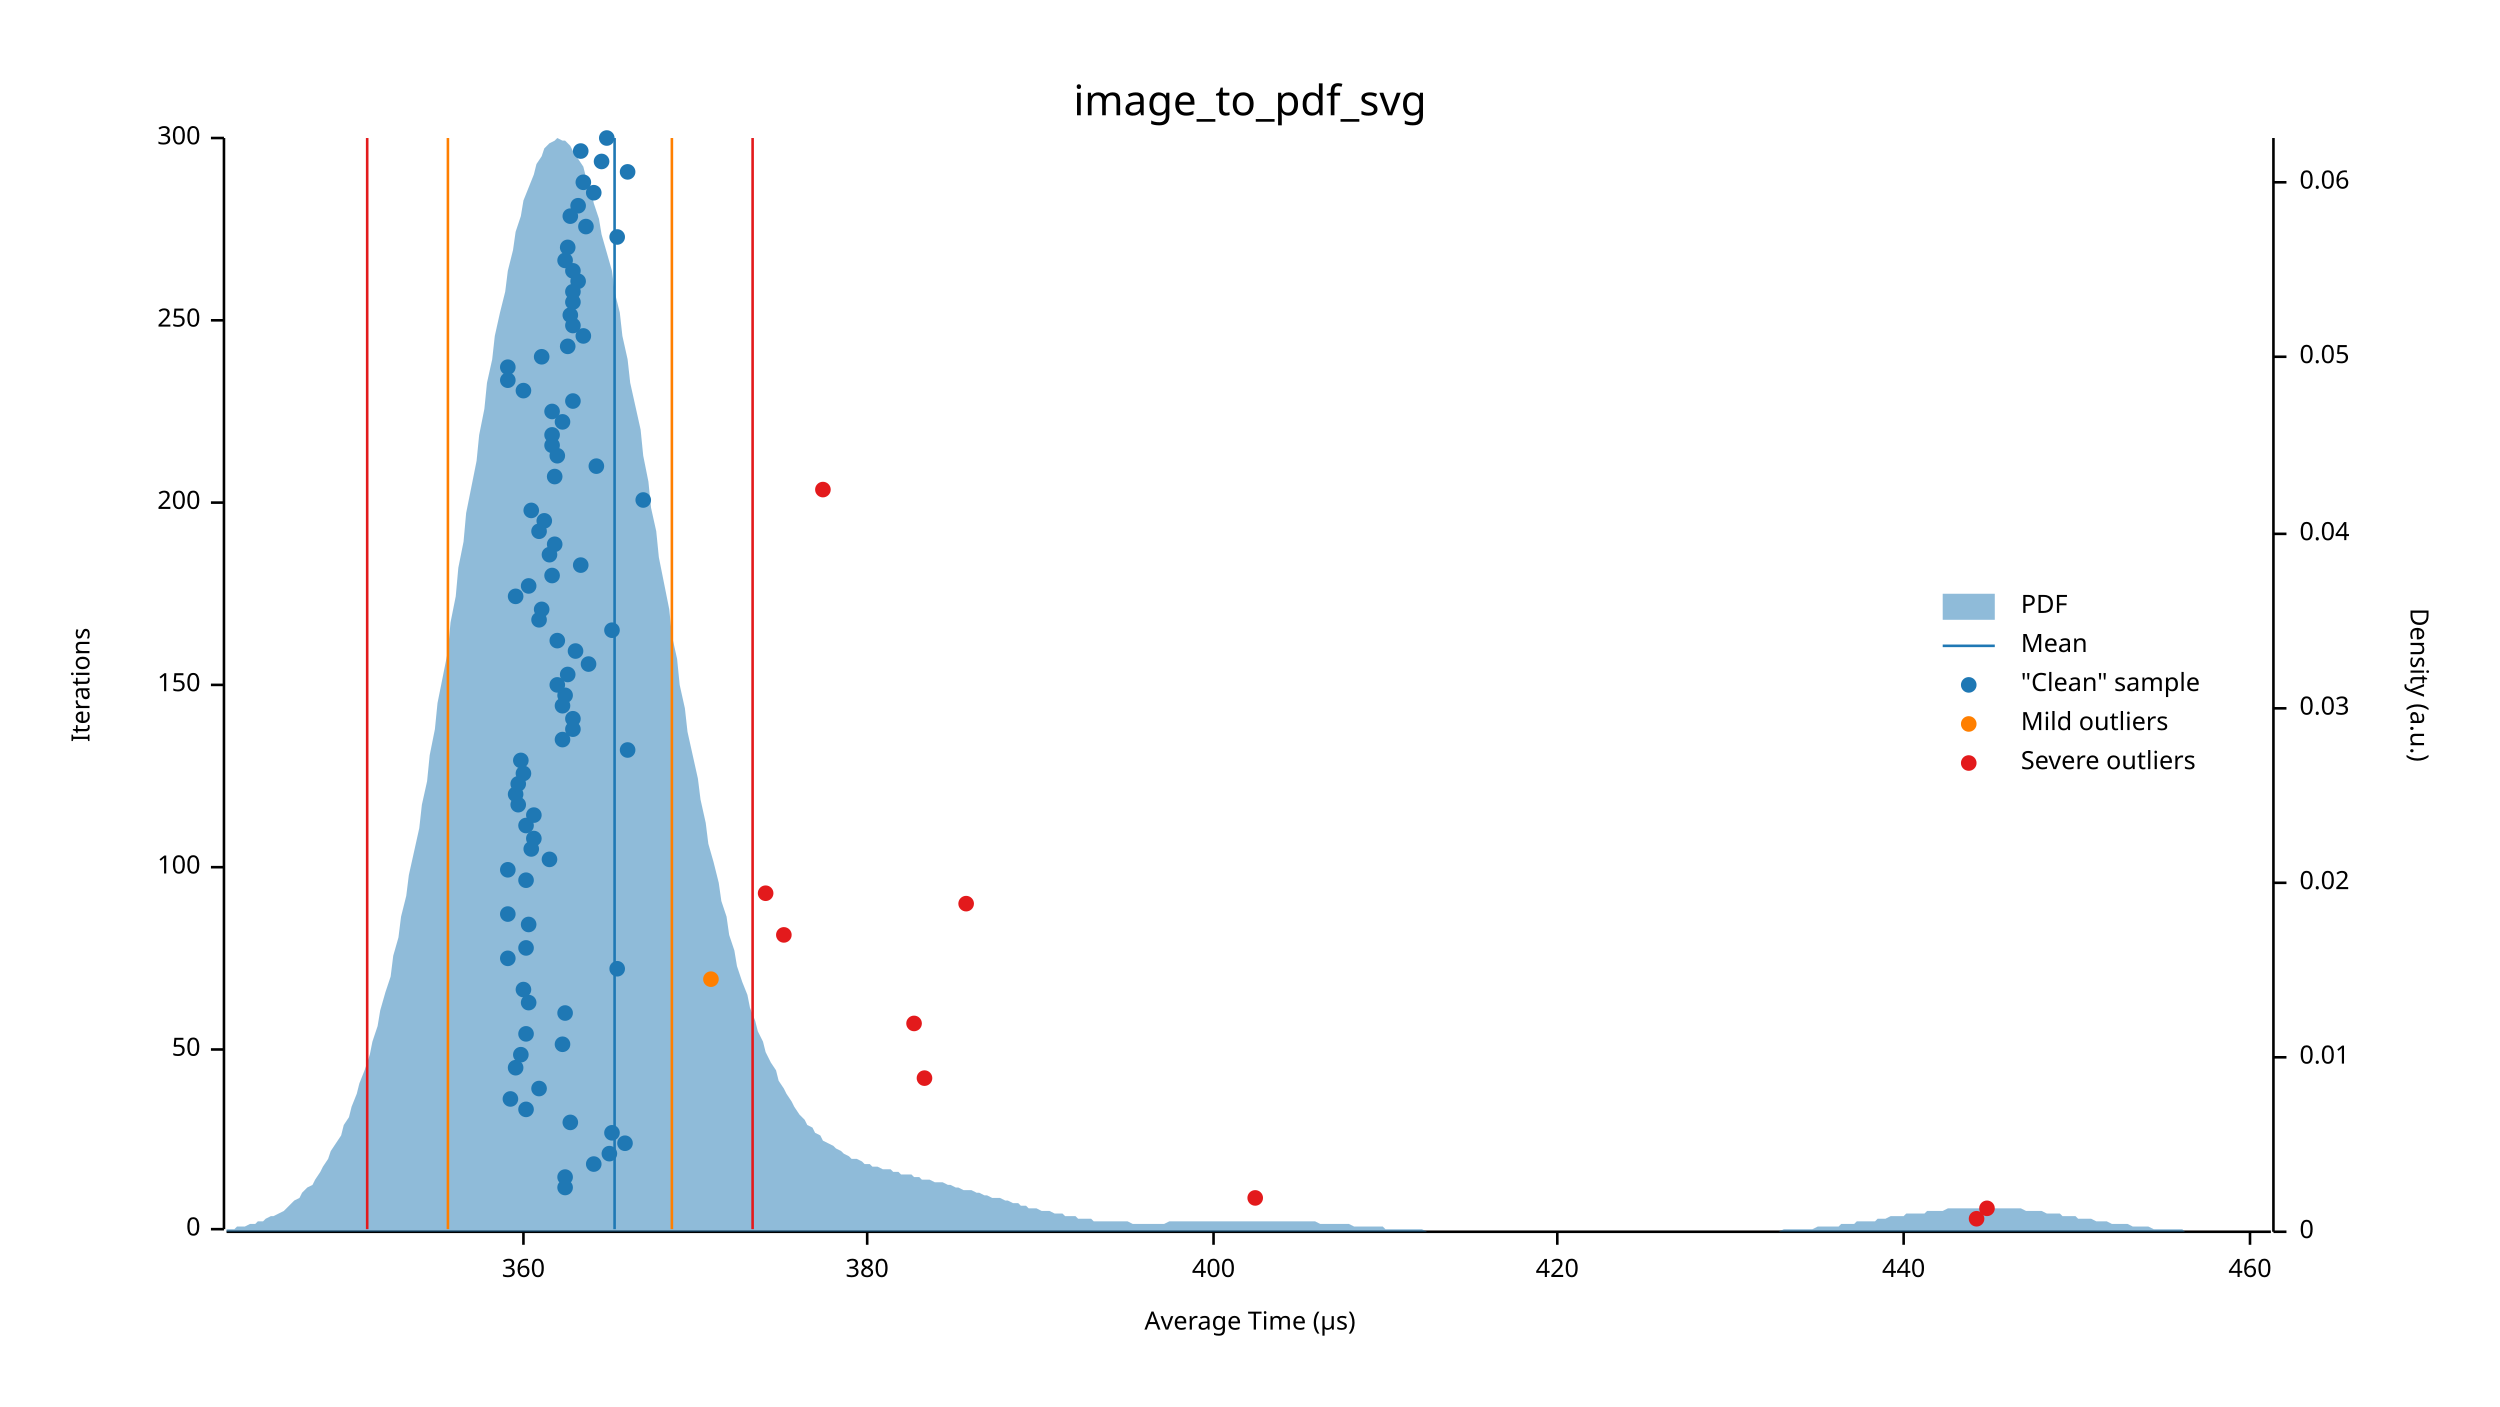
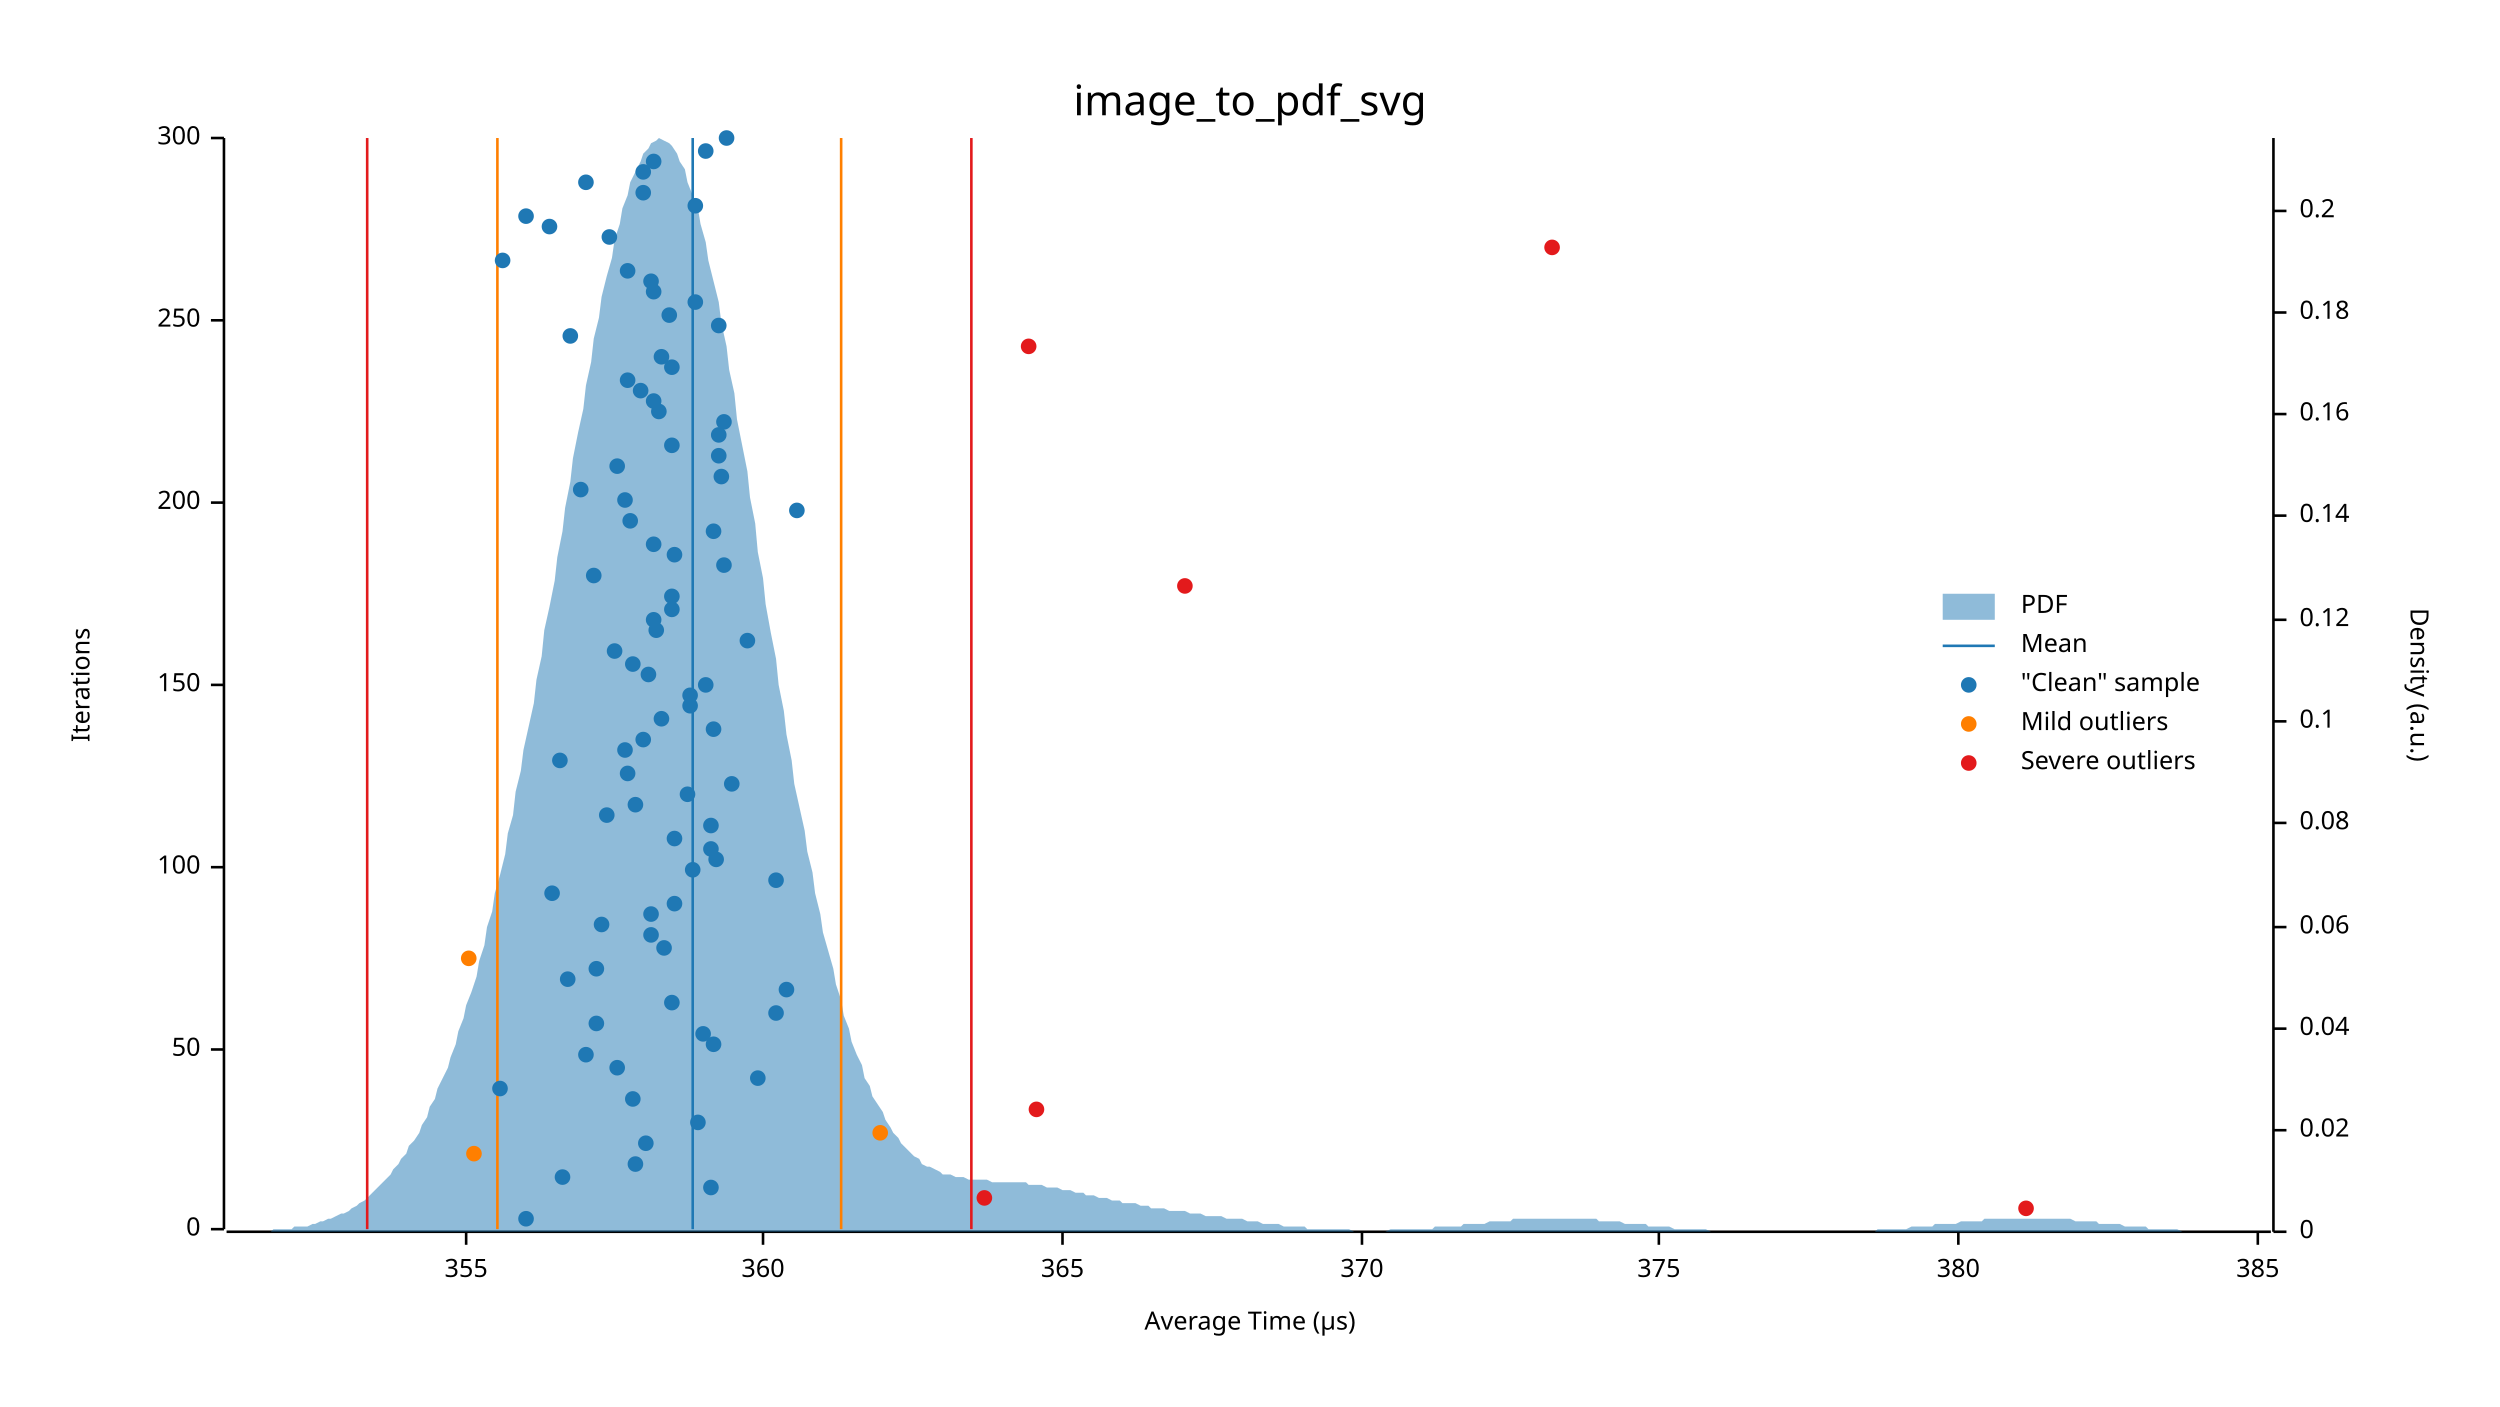
<svg xmlns="http://www.w3.org/2000/svg" width="960" height="540" viewBox="0 0 960 540">
  <text x="480" y="32" dy="0.76em" text-anchor="middle" font-family="sans-serif" font-size="16.129" opacity="1" fill="#000000">
image_to_pdf_svg
</text>
  <text x="27" y="263" dy="0.76em" text-anchor="middle" font-family="sans-serif" font-size="9.677" opacity="1" fill="#000000" transform="rotate(270, 27, 263)">
Iterations
</text>
  <text x="480" y="513" dy="-0.5ex" text-anchor="middle" font-family="sans-serif" font-size="9.677" opacity="1" fill="#000000">
Average Time (µs)
</text>
  <polyline fill="none" opacity="1" stroke="#000000" stroke-width="1" points="86,53 86,472 " />
  <text x="77" y="472" dy="0.5ex" text-anchor="end" font-family="sans-serif" font-size="9.677" opacity="1" fill="#000000">
0
</text>
  <polyline fill="none" opacity="1" stroke="#000000" stroke-width="1" points="81,472 86,472 " />
  <text x="77" y="403" dy="0.5ex" text-anchor="end" font-family="sans-serif" font-size="9.677" opacity="1" fill="#000000">
50
</text>
  <polyline fill="none" opacity="1" stroke="#000000" stroke-width="1" points="81,403 86,403 " />
  <text x="77" y="333" dy="0.5ex" text-anchor="end" font-family="sans-serif" font-size="9.677" opacity="1" fill="#000000">
100
</text>
  <polyline fill="none" opacity="1" stroke="#000000" stroke-width="1" points="81,333 86,333 " />
  <text x="77" y="263" dy="0.5ex" text-anchor="end" font-family="sans-serif" font-size="9.677" opacity="1" fill="#000000">
150
</text>
  <polyline fill="none" opacity="1" stroke="#000000" stroke-width="1" points="81,263 86,263 " />
  <text x="77" y="193" dy="0.5ex" text-anchor="end" font-family="sans-serif" font-size="9.677" opacity="1" fill="#000000">
200
</text>
  <polyline fill="none" opacity="1" stroke="#000000" stroke-width="1" points="81,193 86,193 " />
  <text x="77" y="123" dy="0.5ex" text-anchor="end" font-family="sans-serif" font-size="9.677" opacity="1" fill="#000000">
250
</text>
  <polyline fill="none" opacity="1" stroke="#000000" stroke-width="1" points="81,123 86,123 " />
  <text x="77" y="53" dy="0.5ex" text-anchor="end" font-family="sans-serif" font-size="9.677" opacity="1" fill="#000000">
300
</text>
  <polyline fill="none" opacity="1" stroke="#000000" stroke-width="1" points="81,53 86,53 " />
  <polyline fill="none" opacity="1" stroke="#000000" stroke-width="1" points="87,473 872,473 " />
-   <text x="201" y="483" dy="0.76em" text-anchor="middle" font-family="sans-serif" font-size="9.677" opacity="1" fill="#000000">
+   <text x="179" y="483" dy="0.76em" text-anchor="middle" font-family="sans-serif" font-size="9.677" opacity="1" fill="#000000">
+ 355
+ </text>
+   <polyline fill="none" opacity="1" stroke="#000000" stroke-width="1" points="179,473 179,478 " />
+   <text x="293" y="483" dy="0.76em" text-anchor="middle" font-family="sans-serif" font-size="9.677" opacity="1" fill="#000000">
360
</text>
-   <polyline fill="none" opacity="1" stroke="#000000" stroke-width="1" points="201,473 201,478 " />
-   <text x="333" y="483" dy="0.76em" text-anchor="middle" font-family="sans-serif" font-size="9.677" opacity="1" fill="#000000">
+   <polyline fill="none" opacity="1" stroke="#000000" stroke-width="1" points="293,473 293,478 " />
+   <text x="408" y="483" dy="0.76em" text-anchor="middle" font-family="sans-serif" font-size="9.677" opacity="1" fill="#000000">
+ 365
+ </text>
+   <polyline fill="none" opacity="1" stroke="#000000" stroke-width="1" points="408,473 408,478 " />
+   <text x="523" y="483" dy="0.76em" text-anchor="middle" font-family="sans-serif" font-size="9.677" opacity="1" fill="#000000">
+ 370
+ </text>
+   <polyline fill="none" opacity="1" stroke="#000000" stroke-width="1" points="523,473 523,478 " />
+   <text x="637" y="483" dy="0.76em" text-anchor="middle" font-family="sans-serif" font-size="9.677" opacity="1" fill="#000000">
+ 375
+ </text>
+   <polyline fill="none" opacity="1" stroke="#000000" stroke-width="1" points="637,473 637,478 " />
+   <text x="752" y="483" dy="0.76em" text-anchor="middle" font-family="sans-serif" font-size="9.677" opacity="1" fill="#000000">
380
</text>
-   <polyline fill="none" opacity="1" stroke="#000000" stroke-width="1" points="333,473 333,478 " />
-   <text x="466" y="483" dy="0.76em" text-anchor="middle" font-family="sans-serif" font-size="9.677" opacity="1" fill="#000000">
- 400
- </text>
-   <polyline fill="none" opacity="1" stroke="#000000" stroke-width="1" points="466,473 466,478 " />
-   <text x="598" y="483" dy="0.76em" text-anchor="middle" font-family="sans-serif" font-size="9.677" opacity="1" fill="#000000">
- 420
- </text>
-   <polyline fill="none" opacity="1" stroke="#000000" stroke-width="1" points="598,473 598,478 " />
-   <text x="731" y="483" dy="0.76em" text-anchor="middle" font-family="sans-serif" font-size="9.677" opacity="1" fill="#000000">
- 440
- </text>
-   <polyline fill="none" opacity="1" stroke="#000000" stroke-width="1" points="731,473 731,478 " />
-   <text x="864" y="483" dy="0.76em" text-anchor="middle" font-family="sans-serif" font-size="9.677" opacity="1" fill="#000000">
- 460
- </text>
-   <polyline fill="none" opacity="1" stroke="#000000" stroke-width="1" points="864,473 864,478 " />
+   <polyline fill="none" opacity="1" stroke="#000000" stroke-width="1" points="752,473 752,478 " />
+   <text x="867" y="483" dy="0.76em" text-anchor="middle" font-family="sans-serif" font-size="9.677" opacity="1" fill="#000000">
+ 385
+ </text>
+   <polyline fill="none" opacity="1" stroke="#000000" stroke-width="1" points="867,473 867,478 " />
  <text x="933" y="263" dy="0.76em" text-anchor="middle" font-family="sans-serif" font-size="9.677" opacity="1" fill="#000000" transform="rotate(90, 933, 263)">
Density (a.u.)
</text>
  <polyline fill="none" opacity="1" stroke="#000000" stroke-width="1" points="873,53 873,473 " />
  <text x="883" y="473" dy="0.5ex" text-anchor="start" font-family="sans-serif" font-size="9.677" opacity="1" fill="#000000">
0
</text>
  <polyline fill="none" opacity="1" stroke="#000000" stroke-width="1" points="873,473 878,473 " />
-   <text x="883" y="406" dy="0.5ex" text-anchor="start" font-family="sans-serif" font-size="9.677" opacity="1" fill="#000000">
- 0.01
- </text>
-   <polyline fill="none" opacity="1" stroke="#000000" stroke-width="1" points="873,406 878,406 " />
-   <text x="883" y="339" dy="0.5ex" text-anchor="start" font-family="sans-serif" font-size="9.677" opacity="1" fill="#000000">
+   <text x="883" y="434" dy="0.5ex" text-anchor="start" font-family="sans-serif" font-size="9.677" opacity="1" fill="#000000">
0.02
</text>
-   <polyline fill="none" opacity="1" stroke="#000000" stroke-width="1" points="873,339 878,339 " />
-   <text x="883" y="272" dy="0.5ex" text-anchor="start" font-family="sans-serif" font-size="9.677" opacity="1" fill="#000000">
- 0.03
- </text>
-   <polyline fill="none" opacity="1" stroke="#000000" stroke-width="1" points="873,272 878,272 " />
-   <text x="883" y="205" dy="0.5ex" text-anchor="start" font-family="sans-serif" font-size="9.677" opacity="1" fill="#000000">
+   <polyline fill="none" opacity="1" stroke="#000000" stroke-width="1" points="873,434 878,434 " />
+   <text x="883" y="395" dy="0.5ex" text-anchor="start" font-family="sans-serif" font-size="9.677" opacity="1" fill="#000000">
0.04
</text>
-   <polyline fill="none" opacity="1" stroke="#000000" stroke-width="1" points="873,205 878,205 " />
-   <text x="883" y="137" dy="0.5ex" text-anchor="start" font-family="sans-serif" font-size="9.677" opacity="1" fill="#000000">
- 0.05
- </text>
-   <polyline fill="none" opacity="1" stroke="#000000" stroke-width="1" points="873,137 878,137 " />
-   <text x="883" y="70" dy="0.5ex" text-anchor="start" font-family="sans-serif" font-size="9.677" opacity="1" fill="#000000">
+   <polyline fill="none" opacity="1" stroke="#000000" stroke-width="1" points="873,395 878,395 " />
+   <text x="883" y="356" dy="0.5ex" text-anchor="start" font-family="sans-serif" font-size="9.677" opacity="1" fill="#000000">
0.06
</text>
-   <polyline fill="none" opacity="1" stroke="#000000" stroke-width="1" points="873,70 878,70 " />
-   <polygon opacity="0.5" fill="#1F78B4" points="87,472 88,472 90,472 91,471 93,471 94,471 96,470 98,470 99,469 101,469 102,468 104,467 105,467 107,466 109,465 110,464 112,462 113,461 115,460 116,458 118,456 120,455 121,453 123,450 124,448 126,445 127,442 129,439 131,436 132,432 134,429 135,425 137,420 138,416 140,411 142,405 143,400 145,394 146,388 148,381 150,375 151,367 153,360 154,352 156,344 157,336 159,327 161,318 162,309 164,300 165,290 167,280 168,270 170,260 172,250 173,239 175,229 176,218 178,208 179,197 181,187 183,177 184,167 186,157 187,147 189,138 190,129 192,120 194,112 195,104 197,96 198,89 200,83 201,77 203,72 205,67 206,63 208,60 209,57 211,55 213,54 214,53 216,54 217,54 219,56 220,58 222,61 224,64 225,68 227,73 228,78 230,84 231,90 233,97 235,104 236,112 238,120 239,129 241,138 242,147 244,156 246,165 247,175 249,185 250,195 252,204 253,214 255,224 257,234 258,244 260,253 261,263 263,272 264,281 266,290 268,299 269,307 271,316 272,324 274,331 276,339 277,346 279,352 280,359 282,365 283,371 285,377 287,382 288,387 290,392 291,396 293,400 294,404 296,408 298,411 299,415 301,418 302,420 304,423 305,425 307,428 309,430 310,432 312,433 313,435 315,436 316,438 318,439 320,440 321,441 323,442 324,443 326,444 327,445 329,445 331,446 332,447 334,447 335,448 337,448 339,449 340,449 342,449 343,450 345,450 346,451 348,451 350,451 351,452 353,452 354,453 356,453 357,453 359,454 361,454 362,454 364,455 365,455 367,456 368,456 370,457 372,457 373,457 375,458 376,458 378,459 379,459 381,460 383,460 384,460 386,461 387,461 389,462 391,462 392,463 394,463 395,464 397,464 398,464 400,465 402,465 403,465 405,466 406,466 408,466 409,467 411,467 413,467 414,468 416,468 417,468 419,468 420,469 422,469 424,469 425,469 427,469 428,469 430,469 431,469 433,469 435,470 436,470 438,470 439,470 441,470 442,470 444,470 446,470 447,470 449,469 450,469 452,469 454,469 455,469 457,469 458,469 460,469 461,469 463,469 465,469 466,469 468,469 469,469 471,469 472,469 474,469 476,469 477,469 479,469 480,469 482,469 483,469 485,469 487,469 488,469 490,469 491,469 493,469 494,469 496,469 498,469 499,469 501,469 502,469 504,469 505,469 507,470 509,470 510,470 512,470 513,470 515,470 517,470 518,470 520,471 521,471 523,471 524,471 526,471 528,471 529,471 531,471 532,472 534,472 535,472 537,472 539,472 540,472 542,472 543,472 545,472 546,472 548,473 550,473 551,473 553,473 554,473 556,473 557,473 559,473 561,473 562,473 564,473 565,473 567,473 568,473 570,473 572,473 573,473 575,473 576,473 578,473 580,473 581,473 583,473 584,473 586,473 587,473 589,473 591,473 592,473 594,473 595,473 597,473 598,473 600,473 602,473 603,473 605,473 606,473 608,473 609,473 611,473 613,473 614,473 616,473 617,473 619,473 620,473 622,473 624,473 625,473 627,473 628,473 630,473 632,473 633,473 635,473 636,473 638,473 639,473 641,473 643,473 644,473 646,473 647,473 649,473 650,473 652,473 654,473 655,473 657,473 658,473 660,473 661,473 663,473 665,473 666,473 668,473 669,473 671,473 672,473 674,473 676,473 677,473 679,473 680,473 682,473 683,473 685,472 687,472 688,472 690,472 691,472 693,472 695,472 696,472 698,471 699,471 701,471 702,471 704,471 706,471 707,470 709,470 710,470 712,470 713,469 715,469 717,469 718,469 720,469 721,468 723,468 724,468 726,467 728,467 729,467 731,467 732,466 734,466 735,466 737,466 739,466 740,465 742,465 743,465 745,465 746,465 748,464 750,464 751,464 753,464 754,464 756,464 758,464 759,464 761,464 762,464 764,464 765,464 767,464 769,464 770,464 772,464 773,464 775,464 776,464 778,465 780,465 781,465 783,465 784,465 786,466 787,466 789,466 791,466 792,467 794,467 795,467 797,467 798,468 800,468 802,468 803,468 805,469 806,469 808,469 809,469 811,470 813,470 814,470 816,470 817,470 819,471 821,471 822,471 824,471 825,471 827,472 828,472 830,472 832,472 833,472 835,472 836,472 838,472 839,473 841,473 843,473 844,473 846,473 847,473 849,473 850,473 852,473 854,473 855,473 857,473 858,473 860,473 861,473 863,473 865,473 866,473 868,473 869,473 871,473 873,473 873,473 87,473 " />
-   <polyline fill="none" opacity="1" stroke="#1F78B4" stroke-width="1" points="236,472 236,53 " />
-   <polyline fill="none" opacity="1" stroke="#FF7F00" stroke-width="1" points="172,472 172,53 " />
-   <polyline fill="none" opacity="1" stroke="#FF7F00" stroke-width="1" points="258,472 258,53 " />
+   <polyline fill="none" opacity="1" stroke="#000000" stroke-width="1" points="873,356 878,356 " />
+   <text x="883" y="316" dy="0.5ex" text-anchor="start" font-family="sans-serif" font-size="9.677" opacity="1" fill="#000000">
+ 0.08
+ </text>
+   <polyline fill="none" opacity="1" stroke="#000000" stroke-width="1" points="873,316 878,316 " />
+   <text x="883" y="277" dy="0.5ex" text-anchor="start" font-family="sans-serif" font-size="9.677" opacity="1" fill="#000000">
+ 0.1
+ </text>
+   <polyline fill="none" opacity="1" stroke="#000000" stroke-width="1" points="873,277 878,277 " />
+   <text x="883" y="238" dy="0.5ex" text-anchor="start" font-family="sans-serif" font-size="9.677" opacity="1" fill="#000000">
+ 0.12
+ </text>
+   <polyline fill="none" opacity="1" stroke="#000000" stroke-width="1" points="873,238 878,238 " />
+   <text x="883" y="198" dy="0.5ex" text-anchor="start" font-family="sans-serif" font-size="9.677" opacity="1" fill="#000000">
+ 0.14
+ </text>
+   <polyline fill="none" opacity="1" stroke="#000000" stroke-width="1" points="873,198 878,198 " />
+   <text x="883" y="159" dy="0.5ex" text-anchor="start" font-family="sans-serif" font-size="9.677" opacity="1" fill="#000000">
+ 0.16
+ </text>
+   <polyline fill="none" opacity="1" stroke="#000000" stroke-width="1" points="873,159 878,159 " />
+   <text x="883" y="120" dy="0.5ex" text-anchor="start" font-family="sans-serif" font-size="9.677" opacity="1" fill="#000000">
+ 0.18
+ </text>
+   <polyline fill="none" opacity="1" stroke="#000000" stroke-width="1" points="873,120 878,120 " />
+   <text x="883" y="81" dy="0.5ex" text-anchor="start" font-family="sans-serif" font-size="9.677" opacity="1" fill="#000000">
+ 0.2
+ </text>
+   <polyline fill="none" opacity="1" stroke="#000000" stroke-width="1" points="873,81 878,81 " />
+   <polygon opacity="0.5" fill="#1F78B4" points="87,473 88,473 90,473 91,473 93,473 94,473 96,473 98,473 99,473 101,473 102,473 104,473 105,472 107,472 109,472 110,472 112,472 113,471 115,471 116,471 118,471 120,470 121,470 123,469 124,469 126,468 127,468 129,467 131,466 132,466 134,465 135,464 137,463 138,462 140,461 142,459 143,458 145,456 146,455 148,453 150,451 151,449 153,447 154,445 156,443 157,440 159,438 161,435 162,432 164,429 165,425 167,422 168,418 170,414 172,410 173,406 175,401 176,396 178,391 179,386 181,381 183,375 184,369 186,363 187,356 189,350 190,343 192,336 194,328 195,320 197,313 198,304 200,296 201,288 203,279 205,270 206,261 208,252 209,242 211,233 213,223 214,214 216,204 217,195 219,185 220,176 222,166 224,157 225,148 227,139 228,130 230,122 231,114 233,106 235,99 236,92 238,86 239,80 241,75 242,70 244,66 246,62 247,59 249,57 250,55 252,54 253,53 255,54 257,55 258,56 260,59 261,62 263,65 264,70 266,75 268,80 269,86 271,93 272,100 274,108 276,116 277,124 279,133 280,142 282,151 283,161 285,171 287,181 288,191 290,201 291,212 293,222 294,232 296,243 298,253 299,263 301,273 302,282 304,292 305,301 307,310 309,319 310,327 312,335 313,343 315,351 316,358 318,365 320,372 321,378 323,384 324,390 326,395 327,400 329,405 331,409 332,414 334,417 335,421 337,424 339,427 340,430 342,433 343,435 345,437 346,439 348,441 350,443 351,444 353,445 354,447 356,448 357,448 359,449 361,450 362,451 364,451 365,451 367,452 368,452 370,452 372,453 373,453 375,453 376,453 378,453 379,453 381,454 383,454 384,454 386,454 387,454 389,454 391,454 392,454 394,454 395,455 397,455 398,455 400,455 402,456 403,456 405,456 406,456 408,457 409,457 411,457 413,458 414,458 416,458 417,459 419,459 420,459 422,460 424,460 425,460 427,461 428,461 430,461 431,462 433,462 435,462 436,462 438,463 439,463 441,463 442,464 444,464 446,464 447,464 449,465 450,465 452,465 454,465 455,465 457,466 458,466 460,466 461,466 463,467 465,467 466,467 468,467 469,467 471,468 472,468 474,468 476,468 477,468 479,469 480,469 482,469 483,469 485,470 487,470 488,470 490,470 491,470 493,471 494,471 496,471 498,471 499,471 501,471 502,472 504,472 505,472 507,472 509,472 510,472 512,472 513,472 515,472 517,472 518,472 520,473 521,473 523,473 524,473 526,473 528,473 529,473 531,473 532,473 534,472 535,472 537,472 539,472 540,472 542,472 543,472 545,472 546,472 548,472 550,472 551,471 553,471 554,471 556,471 557,471 559,471 561,471 562,470 564,470 565,470 567,470 568,470 570,470 572,469 573,469 575,469 576,469 578,469 580,469 581,468 583,468 584,468 586,468 587,468 589,468 591,468 592,468 594,468 595,468 597,468 598,468 600,468 602,468 603,468 605,468 606,468 608,468 609,468 611,468 613,468 614,469 616,469 617,469 619,469 620,469 622,469 624,470 625,470 627,470 628,470 630,470 632,470 633,471 635,471 636,471 638,471 639,471 641,471 643,472 644,472 646,472 647,472 649,472 650,472 652,472 654,472 655,472 657,473 658,473 660,473 661,473 663,473 665,473 666,473 668,473 669,473 671,473 672,473 674,473 676,473 677,473 679,473 680,473 682,473 683,473 685,473 687,473 688,473 690,473 691,473 693,473 695,473 696,473 698,473 699,473 701,473 702,473 704,473 706,473 707,473 709,473 710,473 712,473 713,473 715,473 717,473 718,473 720,473 721,472 723,472 724,472 726,472 728,472 729,472 731,472 732,472 734,471 735,471 737,471 739,471 740,471 742,471 743,470 745,470 746,470 748,470 750,470 751,470 753,469 754,469 756,469 758,469 759,469 761,469 762,468 764,468 765,468 767,468 769,468 770,468 772,468 773,468 775,468 776,468 778,468 780,468 781,468 783,468 784,468 786,468 787,468 789,468 791,468 792,468 794,468 795,468 797,469 798,469 800,469 802,469 803,469 805,469 806,470 808,470 809,470 811,470 813,470 814,470 816,471 817,471 819,471 821,471 822,471 824,471 825,472 827,472 828,472 830,472 832,472 833,472 835,472 836,472 838,473 839,473 841,473 843,473 844,473 846,473 847,473 849,473 850,473 852,473 854,473 855,473 857,473 858,473 860,473 861,473 863,473 865,473 866,473 868,473 869,473 871,473 873,473 873,473 87,473 " />
+   <polyline fill="none" opacity="1" stroke="#1F78B4" stroke-width="1" points="266,472 266,53 " />
+   <polyline fill="none" opacity="1" stroke="#FF7F00" stroke-width="1" points="191,472 191,53 " />
+   <polyline fill="none" opacity="1" stroke="#FF7F00" stroke-width="1" points="323,472 323,53 " />
  <polyline fill="none" opacity="1" stroke="#E31A1C" stroke-width="1" points="141,472 141,53 " />
-   <polyline fill="none" opacity="1" stroke="#E31A1C" stroke-width="1" points="289,472 289,53 " />
-   <circle cx="217" cy="456" r="3" opacity="1" fill="#1F78B4" stroke="none" stroke-width="1" />
-   <circle cx="217" cy="452" r="3" opacity="1" fill="#1F78B4" stroke="none" stroke-width="1" />
-   <circle cx="228" cy="447" r="3" opacity="1" fill="#1F78B4" stroke="none" stroke-width="1" />
-   <circle cx="234" cy="443" r="3" opacity="1" fill="#1F78B4" stroke="none" stroke-width="1" />
-   <circle cx="240" cy="439" r="3" opacity="1" fill="#1F78B4" stroke="none" stroke-width="1" />
-   <circle cx="235" cy="435" r="3" opacity="1" fill="#1F78B4" stroke="none" stroke-width="1" />
-   <circle cx="219" cy="431" r="3" opacity="1" fill="#1F78B4" stroke="none" stroke-width="1" />
-   <circle cx="202" cy="426" r="3" opacity="1" fill="#1F78B4" stroke="none" stroke-width="1" />
-   <circle cx="196" cy="422" r="3" opacity="1" fill="#1F78B4" stroke="none" stroke-width="1" />
-   <circle cx="207" cy="418" r="3" opacity="1" fill="#1F78B4" stroke="none" stroke-width="1" />
-   <circle cx="198" cy="410" r="3" opacity="1" fill="#1F78B4" stroke="none" stroke-width="1" />
-   <circle cx="200" cy="405" r="3" opacity="1" fill="#1F78B4" stroke="none" stroke-width="1" />
-   <circle cx="216" cy="401" r="3" opacity="1" fill="#1F78B4" stroke="none" stroke-width="1" />
-   <circle cx="202" cy="397" r="3" opacity="1" fill="#1F78B4" stroke="none" stroke-width="1" />
-   <circle cx="217" cy="389" r="3" opacity="1" fill="#1F78B4" stroke="none" stroke-width="1" />
-   <circle cx="203" cy="385" r="3" opacity="1" fill="#1F78B4" stroke="none" stroke-width="1" />
-   <circle cx="201" cy="380" r="3" opacity="1" fill="#1F78B4" stroke="none" stroke-width="1" />
-   <circle cx="237" cy="372" r="3" opacity="1" fill="#1F78B4" stroke="none" stroke-width="1" />
-   <circle cx="195" cy="368" r="3" opacity="1" fill="#1F78B4" stroke="none" stroke-width="1" />
-   <circle cx="202" cy="364" r="3" opacity="1" fill="#1F78B4" stroke="none" stroke-width="1" />
-   <circle cx="203" cy="355" r="3" opacity="1" fill="#1F78B4" stroke="none" stroke-width="1" />
-   <circle cx="195" cy="351" r="3" opacity="1" fill="#1F78B4" stroke="none" stroke-width="1" />
-   <circle cx="202" cy="338" r="3" opacity="1" fill="#1F78B4" stroke="none" stroke-width="1" />
-   <circle cx="195" cy="334" r="3" opacity="1" fill="#1F78B4" stroke="none" stroke-width="1" />
-   <circle cx="211" cy="330" r="3" opacity="1" fill="#1F78B4" stroke="none" stroke-width="1" />
-   <circle cx="204" cy="326" r="3" opacity="1" fill="#1F78B4" stroke="none" stroke-width="1" />
-   <circle cx="205" cy="322" r="3" opacity="1" fill="#1F78B4" stroke="none" stroke-width="1" />
-   <circle cx="202" cy="317" r="3" opacity="1" fill="#1F78B4" stroke="none" stroke-width="1" />
-   <circle cx="205" cy="313" r="3" opacity="1" fill="#1F78B4" stroke="none" stroke-width="1" />
-   <circle cx="199" cy="309" r="3" opacity="1" fill="#1F78B4" stroke="none" stroke-width="1" />
-   <circle cx="198" cy="305" r="3" opacity="1" fill="#1F78B4" stroke="none" stroke-width="1" />
-   <circle cx="199" cy="301" r="3" opacity="1" fill="#1F78B4" stroke="none" stroke-width="1" />
-   <circle cx="201" cy="297" r="3" opacity="1" fill="#1F78B4" stroke="none" stroke-width="1" />
-   <circle cx="200" cy="292" r="3" opacity="1" fill="#1F78B4" stroke="none" stroke-width="1" />
-   <circle cx="241" cy="288" r="3" opacity="1" fill="#1F78B4" stroke="none" stroke-width="1" />
-   <circle cx="216" cy="284" r="3" opacity="1" fill="#1F78B4" stroke="none" stroke-width="1" />
-   <circle cx="220" cy="280" r="3" opacity="1" fill="#1F78B4" stroke="none" stroke-width="1" />
-   <circle cx="220" cy="276" r="3" opacity="1" fill="#1F78B4" stroke="none" stroke-width="1" />
-   <circle cx="216" cy="271" r="3" opacity="1" fill="#1F78B4" stroke="none" stroke-width="1" />
-   <circle cx="217" cy="267" r="3" opacity="1" fill="#1F78B4" stroke="none" stroke-width="1" />
-   <circle cx="214" cy="263" r="3" opacity="1" fill="#1F78B4" stroke="none" stroke-width="1" />
-   <circle cx="218" cy="259" r="3" opacity="1" fill="#1F78B4" stroke="none" stroke-width="1" />
-   <circle cx="226" cy="255" r="3" opacity="1" fill="#1F78B4" stroke="none" stroke-width="1" />
-   <circle cx="221" cy="250" r="3" opacity="1" fill="#1F78B4" stroke="none" stroke-width="1" />
-   <circle cx="214" cy="246" r="3" opacity="1" fill="#1F78B4" stroke="none" stroke-width="1" />
-   <circle cx="235" cy="242" r="3" opacity="1" fill="#1F78B4" stroke="none" stroke-width="1" />
-   <circle cx="207" cy="238" r="3" opacity="1" fill="#1F78B4" stroke="none" stroke-width="1" />
-   <circle cx="208" cy="234" r="3" opacity="1" fill="#1F78B4" stroke="none" stroke-width="1" />
-   <circle cx="198" cy="229" r="3" opacity="1" fill="#1F78B4" stroke="none" stroke-width="1" />
-   <circle cx="203" cy="225" r="3" opacity="1" fill="#1F78B4" stroke="none" stroke-width="1" />
-   <circle cx="212" cy="221" r="3" opacity="1" fill="#1F78B4" stroke="none" stroke-width="1" />
-   <circle cx="223" cy="217" r="3" opacity="1" fill="#1F78B4" stroke="none" stroke-width="1" />
-   <circle cx="211" cy="213" r="3" opacity="1" fill="#1F78B4" stroke="none" stroke-width="1" />
-   <circle cx="213" cy="209" r="3" opacity="1" fill="#1F78B4" stroke="none" stroke-width="1" />
-   <circle cx="207" cy="204" r="3" opacity="1" fill="#1F78B4" stroke="none" stroke-width="1" />
-   <circle cx="209" cy="200" r="3" opacity="1" fill="#1F78B4" stroke="none" stroke-width="1" />
-   <circle cx="204" cy="196" r="3" opacity="1" fill="#1F78B4" stroke="none" stroke-width="1" />
-   <circle cx="247" cy="192" r="3" opacity="1" fill="#1F78B4" stroke="none" stroke-width="1" />
-   <circle cx="213" cy="183" r="3" opacity="1" fill="#1F78B4" stroke="none" stroke-width="1" />
-   <circle cx="229" cy="179" r="3" opacity="1" fill="#1F78B4" stroke="none" stroke-width="1" />
-   <circle cx="214" cy="175" r="3" opacity="1" fill="#1F78B4" stroke="none" stroke-width="1" />
-   <circle cx="212" cy="171" r="3" opacity="1" fill="#1F78B4" stroke="none" stroke-width="1" />
-   <circle cx="212" cy="167" r="3" opacity="1" fill="#1F78B4" stroke="none" stroke-width="1" />
-   <circle cx="216" cy="162" r="3" opacity="1" fill="#1F78B4" stroke="none" stroke-width="1" />
-   <circle cx="212" cy="158" r="3" opacity="1" fill="#1F78B4" stroke="none" stroke-width="1" />
-   <circle cx="220" cy="154" r="3" opacity="1" fill="#1F78B4" stroke="none" stroke-width="1" />
-   <circle cx="201" cy="150" r="3" opacity="1" fill="#1F78B4" stroke="none" stroke-width="1" />
-   <circle cx="195" cy="146" r="3" opacity="1" fill="#1F78B4" stroke="none" stroke-width="1" />
-   <circle cx="195" cy="141" r="3" opacity="1" fill="#1F78B4" stroke="none" stroke-width="1" />
-   <circle cx="208" cy="137" r="3" opacity="1" fill="#1F78B4" stroke="none" stroke-width="1" />
-   <circle cx="218" cy="133" r="3" opacity="1" fill="#1F78B4" stroke="none" stroke-width="1" />
-   <circle cx="224" cy="129" r="3" opacity="1" fill="#1F78B4" stroke="none" stroke-width="1" />
-   <circle cx="220" cy="125" r="3" opacity="1" fill="#1F78B4" stroke="none" stroke-width="1" />
-   <circle cx="219" cy="121" r="3" opacity="1" fill="#1F78B4" stroke="none" stroke-width="1" />
-   <circle cx="220" cy="116" r="3" opacity="1" fill="#1F78B4" stroke="none" stroke-width="1" />
-   <circle cx="220" cy="112" r="3" opacity="1" fill="#1F78B4" stroke="none" stroke-width="1" />
-   <circle cx="222" cy="108" r="3" opacity="1" fill="#1F78B4" stroke="none" stroke-width="1" />
-   <circle cx="220" cy="104" r="3" opacity="1" fill="#1F78B4" stroke="none" stroke-width="1" />
-   <circle cx="217" cy="100" r="3" opacity="1" fill="#1F78B4" stroke="none" stroke-width="1" />
-   <circle cx="218" cy="95" r="3" opacity="1" fill="#1F78B4" stroke="none" stroke-width="1" />
-   <circle cx="237" cy="91" r="3" opacity="1" fill="#1F78B4" stroke="none" stroke-width="1" />
-   <circle cx="225" cy="87" r="3" opacity="1" fill="#1F78B4" stroke="none" stroke-width="1" />
-   <circle cx="219" cy="83" r="3" opacity="1" fill="#1F78B4" stroke="none" stroke-width="1" />
-   <circle cx="222" cy="79" r="3" opacity="1" fill="#1F78B4" stroke="none" stroke-width="1" />
-   <circle cx="228" cy="74" r="3" opacity="1" fill="#1F78B4" stroke="none" stroke-width="1" />
-   <circle cx="224" cy="70" r="3" opacity="1" fill="#1F78B4" stroke="none" stroke-width="1" />
-   <circle cx="241" cy="66" r="3" opacity="1" fill="#1F78B4" stroke="none" stroke-width="1" />
-   <circle cx="231" cy="62" r="3" opacity="1" fill="#1F78B4" stroke="none" stroke-width="1" />
-   <circle cx="223" cy="58" r="3" opacity="1" fill="#1F78B4" stroke="none" stroke-width="1" />
-   <circle cx="233" cy="53" r="3" opacity="1" fill="#1F78B4" stroke="none" stroke-width="1" />
-   <circle cx="273" cy="376" r="3" opacity="1" fill="#FF7F00" stroke="none" stroke-width="1" />
-   <circle cx="759" cy="468" r="3" opacity="1" fill="#E31A1C" stroke="none" stroke-width="1" />
-   <circle cx="763" cy="464" r="3" opacity="1" fill="#E31A1C" stroke="none" stroke-width="1" />
-   <circle cx="482" cy="460" r="3" opacity="1" fill="#E31A1C" stroke="none" stroke-width="1" />
-   <circle cx="355" cy="414" r="3" opacity="1" fill="#E31A1C" stroke="none" stroke-width="1" />
-   <circle cx="351" cy="393" r="3" opacity="1" fill="#E31A1C" stroke="none" stroke-width="1" />
-   <circle cx="301" cy="359" r="3" opacity="1" fill="#E31A1C" stroke="none" stroke-width="1" />
-   <circle cx="371" cy="347" r="3" opacity="1" fill="#E31A1C" stroke="none" stroke-width="1" />
-   <circle cx="294" cy="343" r="3" opacity="1" fill="#E31A1C" stroke="none" stroke-width="1" />
-   <circle cx="316" cy="188" r="3" opacity="1" fill="#E31A1C" stroke="none" stroke-width="1" />
+   <polyline fill="none" opacity="1" stroke="#E31A1C" stroke-width="1" points="373,472 373,53 " />
+   <circle cx="202" cy="468" r="3" opacity="1" fill="#1F78B4" stroke="none" stroke-width="1" />
+   <circle cx="273" cy="456" r="3" opacity="1" fill="#1F78B4" stroke="none" stroke-width="1" />
+   <circle cx="216" cy="452" r="3" opacity="1" fill="#1F78B4" stroke="none" stroke-width="1" />
+   <circle cx="244" cy="447" r="3" opacity="1" fill="#1F78B4" stroke="none" stroke-width="1" />
+   <circle cx="248" cy="439" r="3" opacity="1" fill="#1F78B4" stroke="none" stroke-width="1" />
+   <circle cx="268" cy="431" r="3" opacity="1" fill="#1F78B4" stroke="none" stroke-width="1" />
+   <circle cx="243" cy="422" r="3" opacity="1" fill="#1F78B4" stroke="none" stroke-width="1" />
+   <circle cx="192" cy="418" r="3" opacity="1" fill="#1F78B4" stroke="none" stroke-width="1" />
+   <circle cx="291" cy="414" r="3" opacity="1" fill="#1F78B4" stroke="none" stroke-width="1" />
+   <circle cx="237" cy="410" r="3" opacity="1" fill="#1F78B4" stroke="none" stroke-width="1" />
+   <circle cx="225" cy="405" r="3" opacity="1" fill="#1F78B4" stroke="none" stroke-width="1" />
+   <circle cx="274" cy="401" r="3" opacity="1" fill="#1F78B4" stroke="none" stroke-width="1" />
+   <circle cx="270" cy="397" r="3" opacity="1" fill="#1F78B4" stroke="none" stroke-width="1" />
+   <circle cx="229" cy="393" r="3" opacity="1" fill="#1F78B4" stroke="none" stroke-width="1" />
+   <circle cx="298" cy="389" r="3" opacity="1" fill="#1F78B4" stroke="none" stroke-width="1" />
+   <circle cx="258" cy="385" r="3" opacity="1" fill="#1F78B4" stroke="none" stroke-width="1" />
+   <circle cx="302" cy="380" r="3" opacity="1" fill="#1F78B4" stroke="none" stroke-width="1" />
+   <circle cx="218" cy="376" r="3" opacity="1" fill="#1F78B4" stroke="none" stroke-width="1" />
+   <circle cx="229" cy="372" r="3" opacity="1" fill="#1F78B4" stroke="none" stroke-width="1" />
+   <circle cx="255" cy="364" r="3" opacity="1" fill="#1F78B4" stroke="none" stroke-width="1" />
+   <circle cx="250" cy="359" r="3" opacity="1" fill="#1F78B4" stroke="none" stroke-width="1" />
+   <circle cx="231" cy="355" r="3" opacity="1" fill="#1F78B4" stroke="none" stroke-width="1" />
+   <circle cx="250" cy="351" r="3" opacity="1" fill="#1F78B4" stroke="none" stroke-width="1" />
+   <circle cx="259" cy="347" r="3" opacity="1" fill="#1F78B4" stroke="none" stroke-width="1" />
+   <circle cx="212" cy="343" r="3" opacity="1" fill="#1F78B4" stroke="none" stroke-width="1" />
+   <circle cx="298" cy="338" r="3" opacity="1" fill="#1F78B4" stroke="none" stroke-width="1" />
+   <circle cx="266" cy="334" r="3" opacity="1" fill="#1F78B4" stroke="none" stroke-width="1" />
+   <circle cx="275" cy="330" r="3" opacity="1" fill="#1F78B4" stroke="none" stroke-width="1" />
+   <circle cx="273" cy="326" r="3" opacity="1" fill="#1F78B4" stroke="none" stroke-width="1" />
+   <circle cx="259" cy="322" r="3" opacity="1" fill="#1F78B4" stroke="none" stroke-width="1" />
+   <circle cx="273" cy="317" r="3" opacity="1" fill="#1F78B4" stroke="none" stroke-width="1" />
+   <circle cx="233" cy="313" r="3" opacity="1" fill="#1F78B4" stroke="none" stroke-width="1" />
+   <circle cx="244" cy="309" r="3" opacity="1" fill="#1F78B4" stroke="none" stroke-width="1" />
+   <circle cx="264" cy="305" r="3" opacity="1" fill="#1F78B4" stroke="none" stroke-width="1" />
+   <circle cx="281" cy="301" r="3" opacity="1" fill="#1F78B4" stroke="none" stroke-width="1" />
+   <circle cx="241" cy="297" r="3" opacity="1" fill="#1F78B4" stroke="none" stroke-width="1" />
+   <circle cx="215" cy="292" r="3" opacity="1" fill="#1F78B4" stroke="none" stroke-width="1" />
+   <circle cx="240" cy="288" r="3" opacity="1" fill="#1F78B4" stroke="none" stroke-width="1" />
+   <circle cx="247" cy="284" r="3" opacity="1" fill="#1F78B4" stroke="none" stroke-width="1" />
+   <circle cx="274" cy="280" r="3" opacity="1" fill="#1F78B4" stroke="none" stroke-width="1" />
+   <circle cx="254" cy="276" r="3" opacity="1" fill="#1F78B4" stroke="none" stroke-width="1" />
+   <circle cx="265" cy="271" r="3" opacity="1" fill="#1F78B4" stroke="none" stroke-width="1" />
+   <circle cx="265" cy="267" r="3" opacity="1" fill="#1F78B4" stroke="none" stroke-width="1" />
+   <circle cx="271" cy="263" r="3" opacity="1" fill="#1F78B4" stroke="none" stroke-width="1" />
+   <circle cx="249" cy="259" r="3" opacity="1" fill="#1F78B4" stroke="none" stroke-width="1" />
+   <circle cx="243" cy="255" r="3" opacity="1" fill="#1F78B4" stroke="none" stroke-width="1" />
+   <circle cx="236" cy="250" r="3" opacity="1" fill="#1F78B4" stroke="none" stroke-width="1" />
+   <circle cx="287" cy="246" r="3" opacity="1" fill="#1F78B4" stroke="none" stroke-width="1" />
+   <circle cx="252" cy="242" r="3" opacity="1" fill="#1F78B4" stroke="none" stroke-width="1" />
+   <circle cx="251" cy="238" r="3" opacity="1" fill="#1F78B4" stroke="none" stroke-width="1" />
+   <circle cx="258" cy="234" r="3" opacity="1" fill="#1F78B4" stroke="none" stroke-width="1" />
+   <circle cx="258" cy="229" r="3" opacity="1" fill="#1F78B4" stroke="none" stroke-width="1" />
+   <circle cx="228" cy="221" r="3" opacity="1" fill="#1F78B4" stroke="none" stroke-width="1" />
+   <circle cx="278" cy="217" r="3" opacity="1" fill="#1F78B4" stroke="none" stroke-width="1" />
+   <circle cx="259" cy="213" r="3" opacity="1" fill="#1F78B4" stroke="none" stroke-width="1" />
+   <circle cx="251" cy="209" r="3" opacity="1" fill="#1F78B4" stroke="none" stroke-width="1" />
+   <circle cx="274" cy="204" r="3" opacity="1" fill="#1F78B4" stroke="none" stroke-width="1" />
+   <circle cx="242" cy="200" r="3" opacity="1" fill="#1F78B4" stroke="none" stroke-width="1" />
+   <circle cx="306" cy="196" r="3" opacity="1" fill="#1F78B4" stroke="none" stroke-width="1" />
+   <circle cx="240" cy="192" r="3" opacity="1" fill="#1F78B4" stroke="none" stroke-width="1" />
+   <circle cx="223" cy="188" r="3" opacity="1" fill="#1F78B4" stroke="none" stroke-width="1" />
+   <circle cx="277" cy="183" r="3" opacity="1" fill="#1F78B4" stroke="none" stroke-width="1" />
+   <circle cx="237" cy="179" r="3" opacity="1" fill="#1F78B4" stroke="none" stroke-width="1" />
+   <circle cx="276" cy="175" r="3" opacity="1" fill="#1F78B4" stroke="none" stroke-width="1" />
+   <circle cx="258" cy="171" r="3" opacity="1" fill="#1F78B4" stroke="none" stroke-width="1" />
+   <circle cx="276" cy="167" r="3" opacity="1" fill="#1F78B4" stroke="none" stroke-width="1" />
+   <circle cx="278" cy="162" r="3" opacity="1" fill="#1F78B4" stroke="none" stroke-width="1" />
+   <circle cx="253" cy="158" r="3" opacity="1" fill="#1F78B4" stroke="none" stroke-width="1" />
+   <circle cx="251" cy="154" r="3" opacity="1" fill="#1F78B4" stroke="none" stroke-width="1" />
+   <circle cx="246" cy="150" r="3" opacity="1" fill="#1F78B4" stroke="none" stroke-width="1" />
+   <circle cx="241" cy="146" r="3" opacity="1" fill="#1F78B4" stroke="none" stroke-width="1" />
+   <circle cx="258" cy="141" r="3" opacity="1" fill="#1F78B4" stroke="none" stroke-width="1" />
+   <circle cx="254" cy="137" r="3" opacity="1" fill="#1F78B4" stroke="none" stroke-width="1" />
+   <circle cx="219" cy="129" r="3" opacity="1" fill="#1F78B4" stroke="none" stroke-width="1" />
+   <circle cx="276" cy="125" r="3" opacity="1" fill="#1F78B4" stroke="none" stroke-width="1" />
+   <circle cx="257" cy="121" r="3" opacity="1" fill="#1F78B4" stroke="none" stroke-width="1" />
+   <circle cx="267" cy="116" r="3" opacity="1" fill="#1F78B4" stroke="none" stroke-width="1" />
+   <circle cx="251" cy="112" r="3" opacity="1" fill="#1F78B4" stroke="none" stroke-width="1" />
+   <circle cx="250" cy="108" r="3" opacity="1" fill="#1F78B4" stroke="none" stroke-width="1" />
+   <circle cx="241" cy="104" r="3" opacity="1" fill="#1F78B4" stroke="none" stroke-width="1" />
+   <circle cx="193" cy="100" r="3" opacity="1" fill="#1F78B4" stroke="none" stroke-width="1" />
+   <circle cx="234" cy="91" r="3" opacity="1" fill="#1F78B4" stroke="none" stroke-width="1" />
+   <circle cx="211" cy="87" r="3" opacity="1" fill="#1F78B4" stroke="none" stroke-width="1" />
+   <circle cx="202" cy="83" r="3" opacity="1" fill="#1F78B4" stroke="none" stroke-width="1" />
+   <circle cx="267" cy="79" r="3" opacity="1" fill="#1F78B4" stroke="none" stroke-width="1" />
+   <circle cx="247" cy="74" r="3" opacity="1" fill="#1F78B4" stroke="none" stroke-width="1" />
+   <circle cx="225" cy="70" r="3" opacity="1" fill="#1F78B4" stroke="none" stroke-width="1" />
+   <circle cx="247" cy="66" r="3" opacity="1" fill="#1F78B4" stroke="none" stroke-width="1" />
+   <circle cx="251" cy="62" r="3" opacity="1" fill="#1F78B4" stroke="none" stroke-width="1" />
+   <circle cx="271" cy="58" r="3" opacity="1" fill="#1F78B4" stroke="none" stroke-width="1" />
+   <circle cx="279" cy="53" r="3" opacity="1" fill="#1F78B4" stroke="none" stroke-width="1" />
+   <circle cx="182" cy="443" r="3" opacity="1" fill="#FF7F00" stroke="none" stroke-width="1" />
+   <circle cx="338" cy="435" r="3" opacity="1" fill="#FF7F00" stroke="none" stroke-width="1" />
+   <circle cx="180" cy="368" r="3" opacity="1" fill="#FF7F00" stroke="none" stroke-width="1" />
+   <circle cx="778" cy="464" r="3" opacity="1" fill="#E31A1C" stroke="none" stroke-width="1" />
+   <circle cx="378" cy="460" r="3" opacity="1" fill="#E31A1C" stroke="none" stroke-width="1" />
+   <circle cx="398" cy="426" r="3" opacity="1" fill="#E31A1C" stroke="none" stroke-width="1" />
+   <circle cx="455" cy="225" r="3" opacity="1" fill="#E31A1C" stroke="none" stroke-width="1" />
+   <circle cx="395" cy="133" r="3" opacity="1" fill="#E31A1C" stroke="none" stroke-width="1" />
+   <circle cx="596" cy="95" r="3" opacity="1" fill="#E31A1C" stroke="none" stroke-width="1" />
  <text x="776" y="228" dy="0.76em" text-anchor="start" font-family="sans-serif" font-size="9.677" opacity="1" fill="#000000">
PDF
</text>
  <text x="776" y="243" dy="0.76em" text-anchor="start" font-family="sans-serif" font-size="9.677" opacity="1" fill="#000000">
Mean
</text>
  <text x="776" y="258" dy="0.76em" text-anchor="start" font-family="sans-serif" font-size="9.677" opacity="1" fill="#000000">
"Clean" sample
</text>
  <text x="776" y="273" dy="0.76em" text-anchor="start" font-family="sans-serif" font-size="9.677" opacity="1" fill="#000000">
Mild outliers
</text>
  <text x="776" y="288" dy="0.76em" text-anchor="start" font-family="sans-serif" font-size="9.677" opacity="1" fill="#000000">
Severe outliers
</text>
  <rect x="746" y="228" width="20" height="10" opacity="0.5" fill="#1F78B4" stroke="none" />
  <polyline fill="none" opacity="1" stroke="#1F78B4" stroke-width="1" points="746,248 766,248 " />
  <circle cx="756" cy="263" r="3" opacity="1" fill="#1F78B4" stroke="none" stroke-width="1" />
  <circle cx="756" cy="278" r="3" opacity="1" fill="#FF7F00" stroke="none" stroke-width="1" />
  <circle cx="756" cy="293" r="3" opacity="1" fill="#E31A1C" stroke="none" stroke-width="1" />
</svg>
